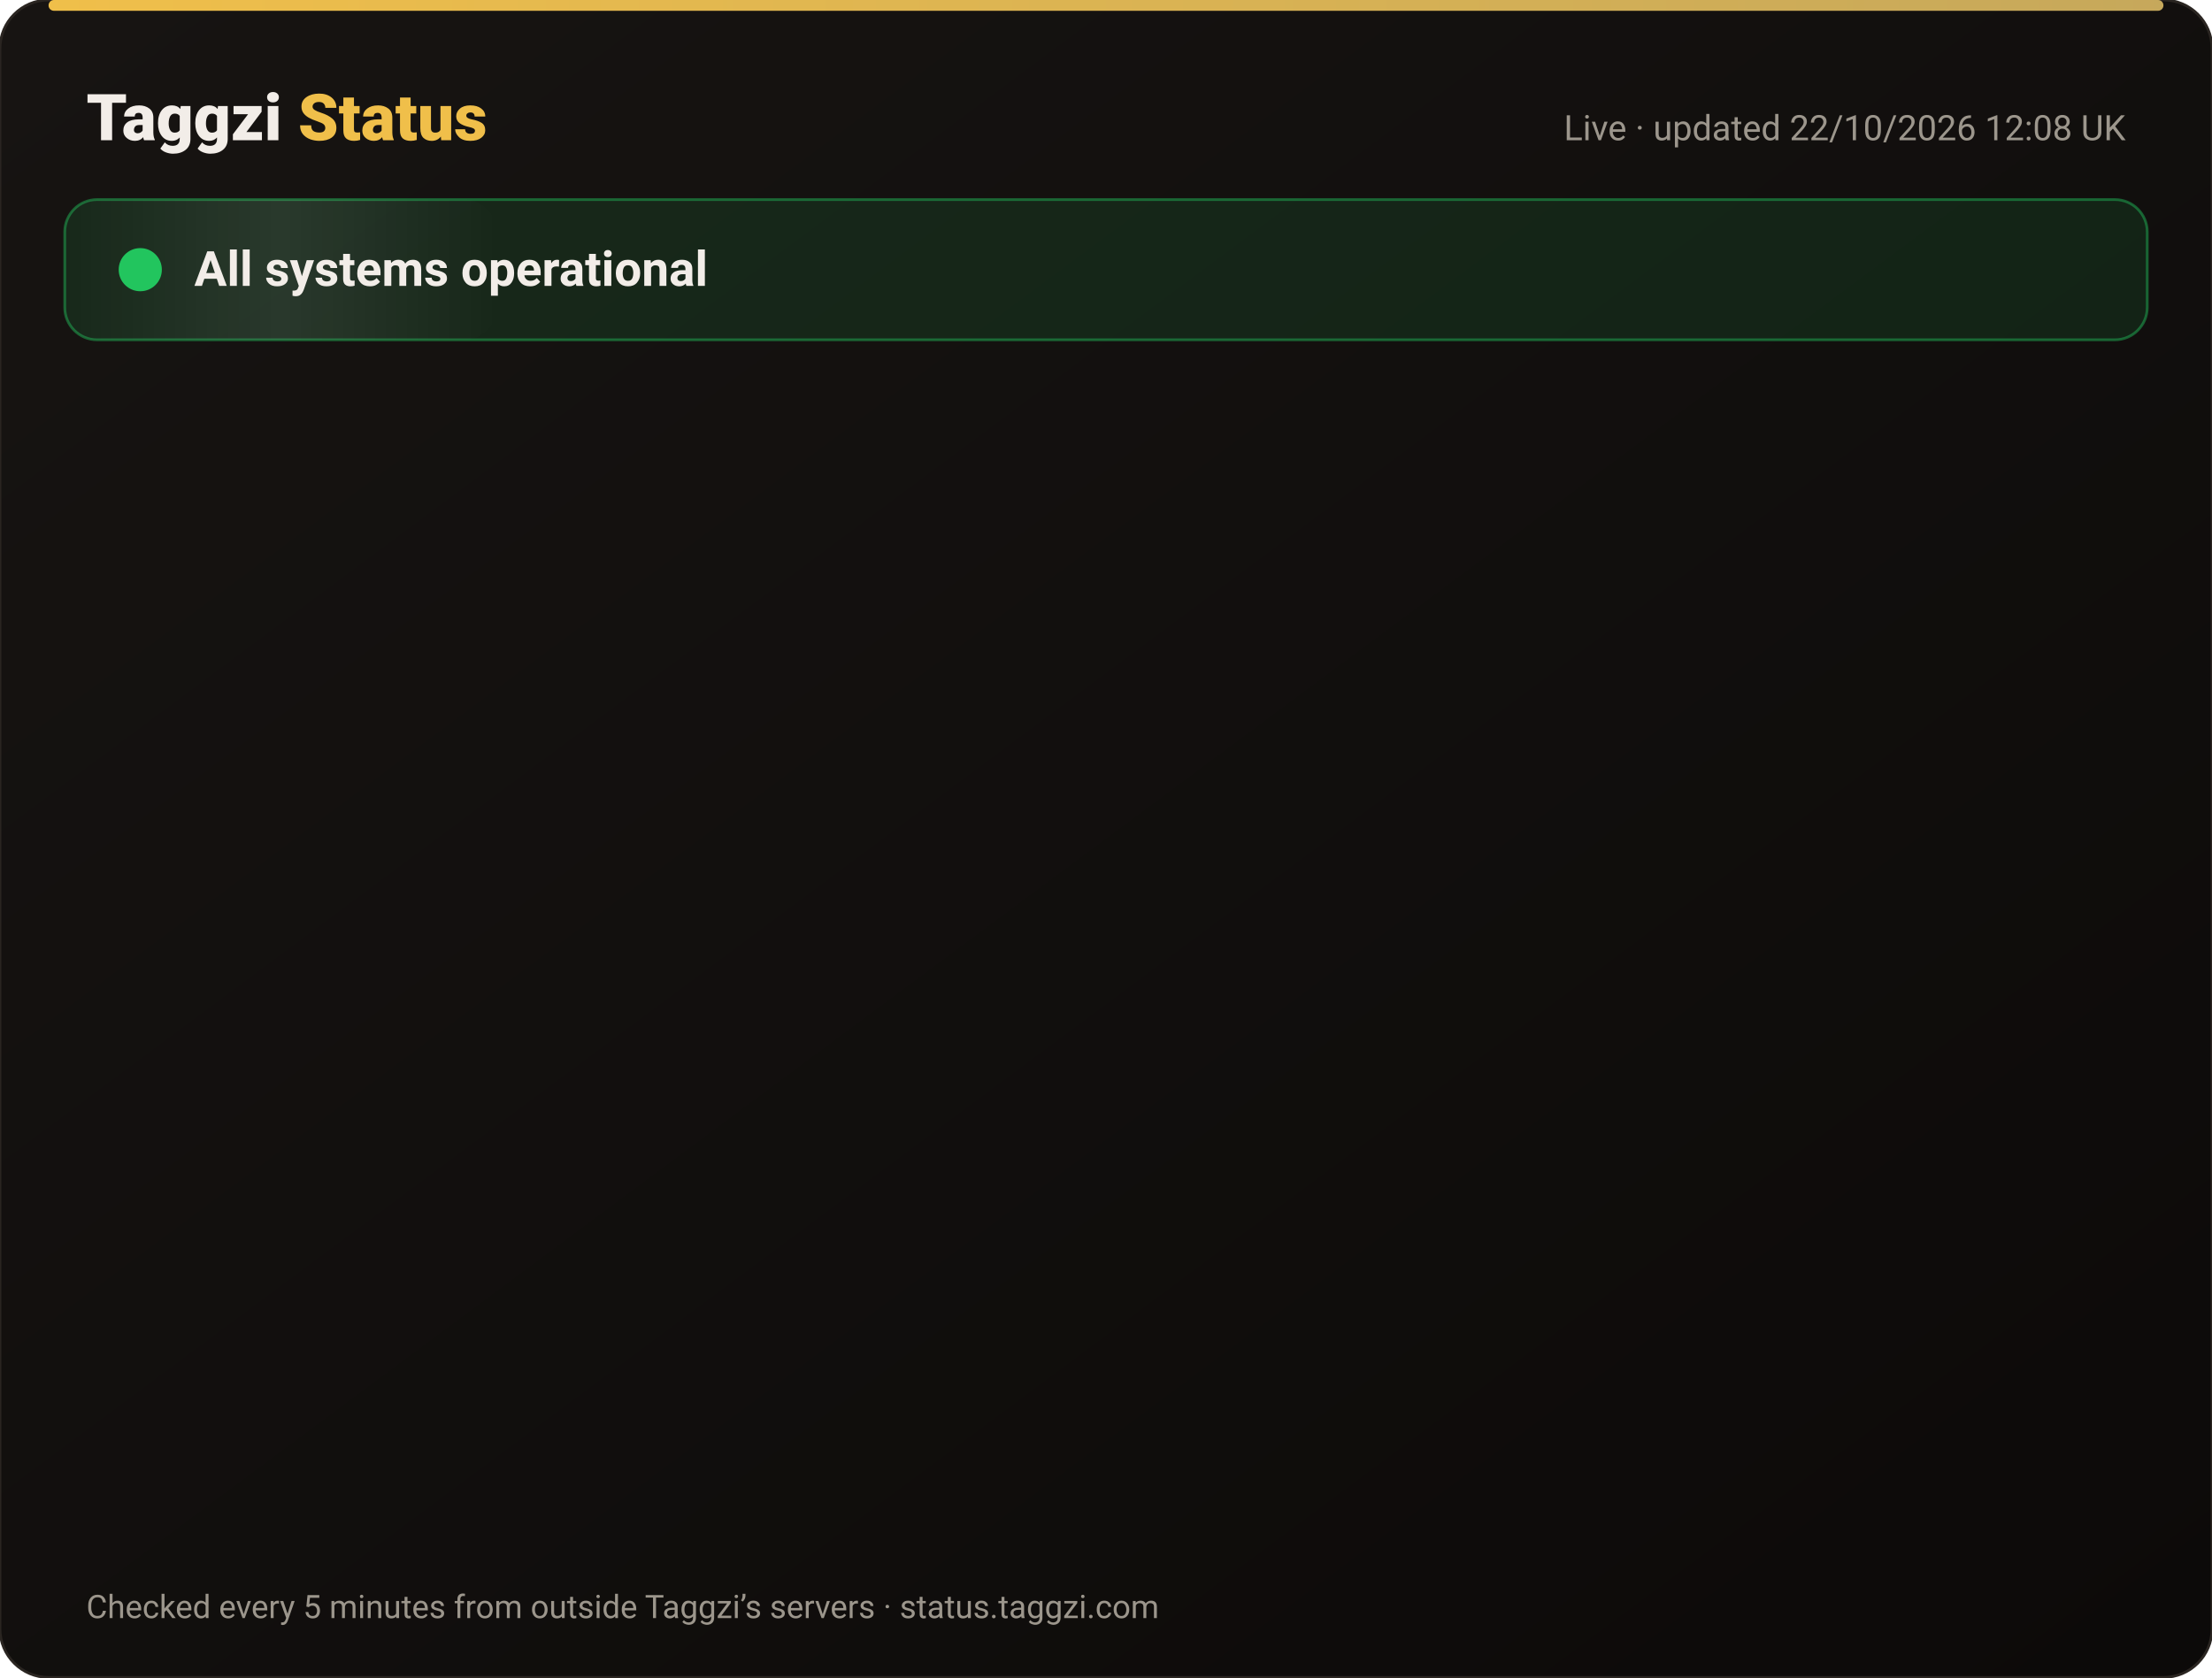
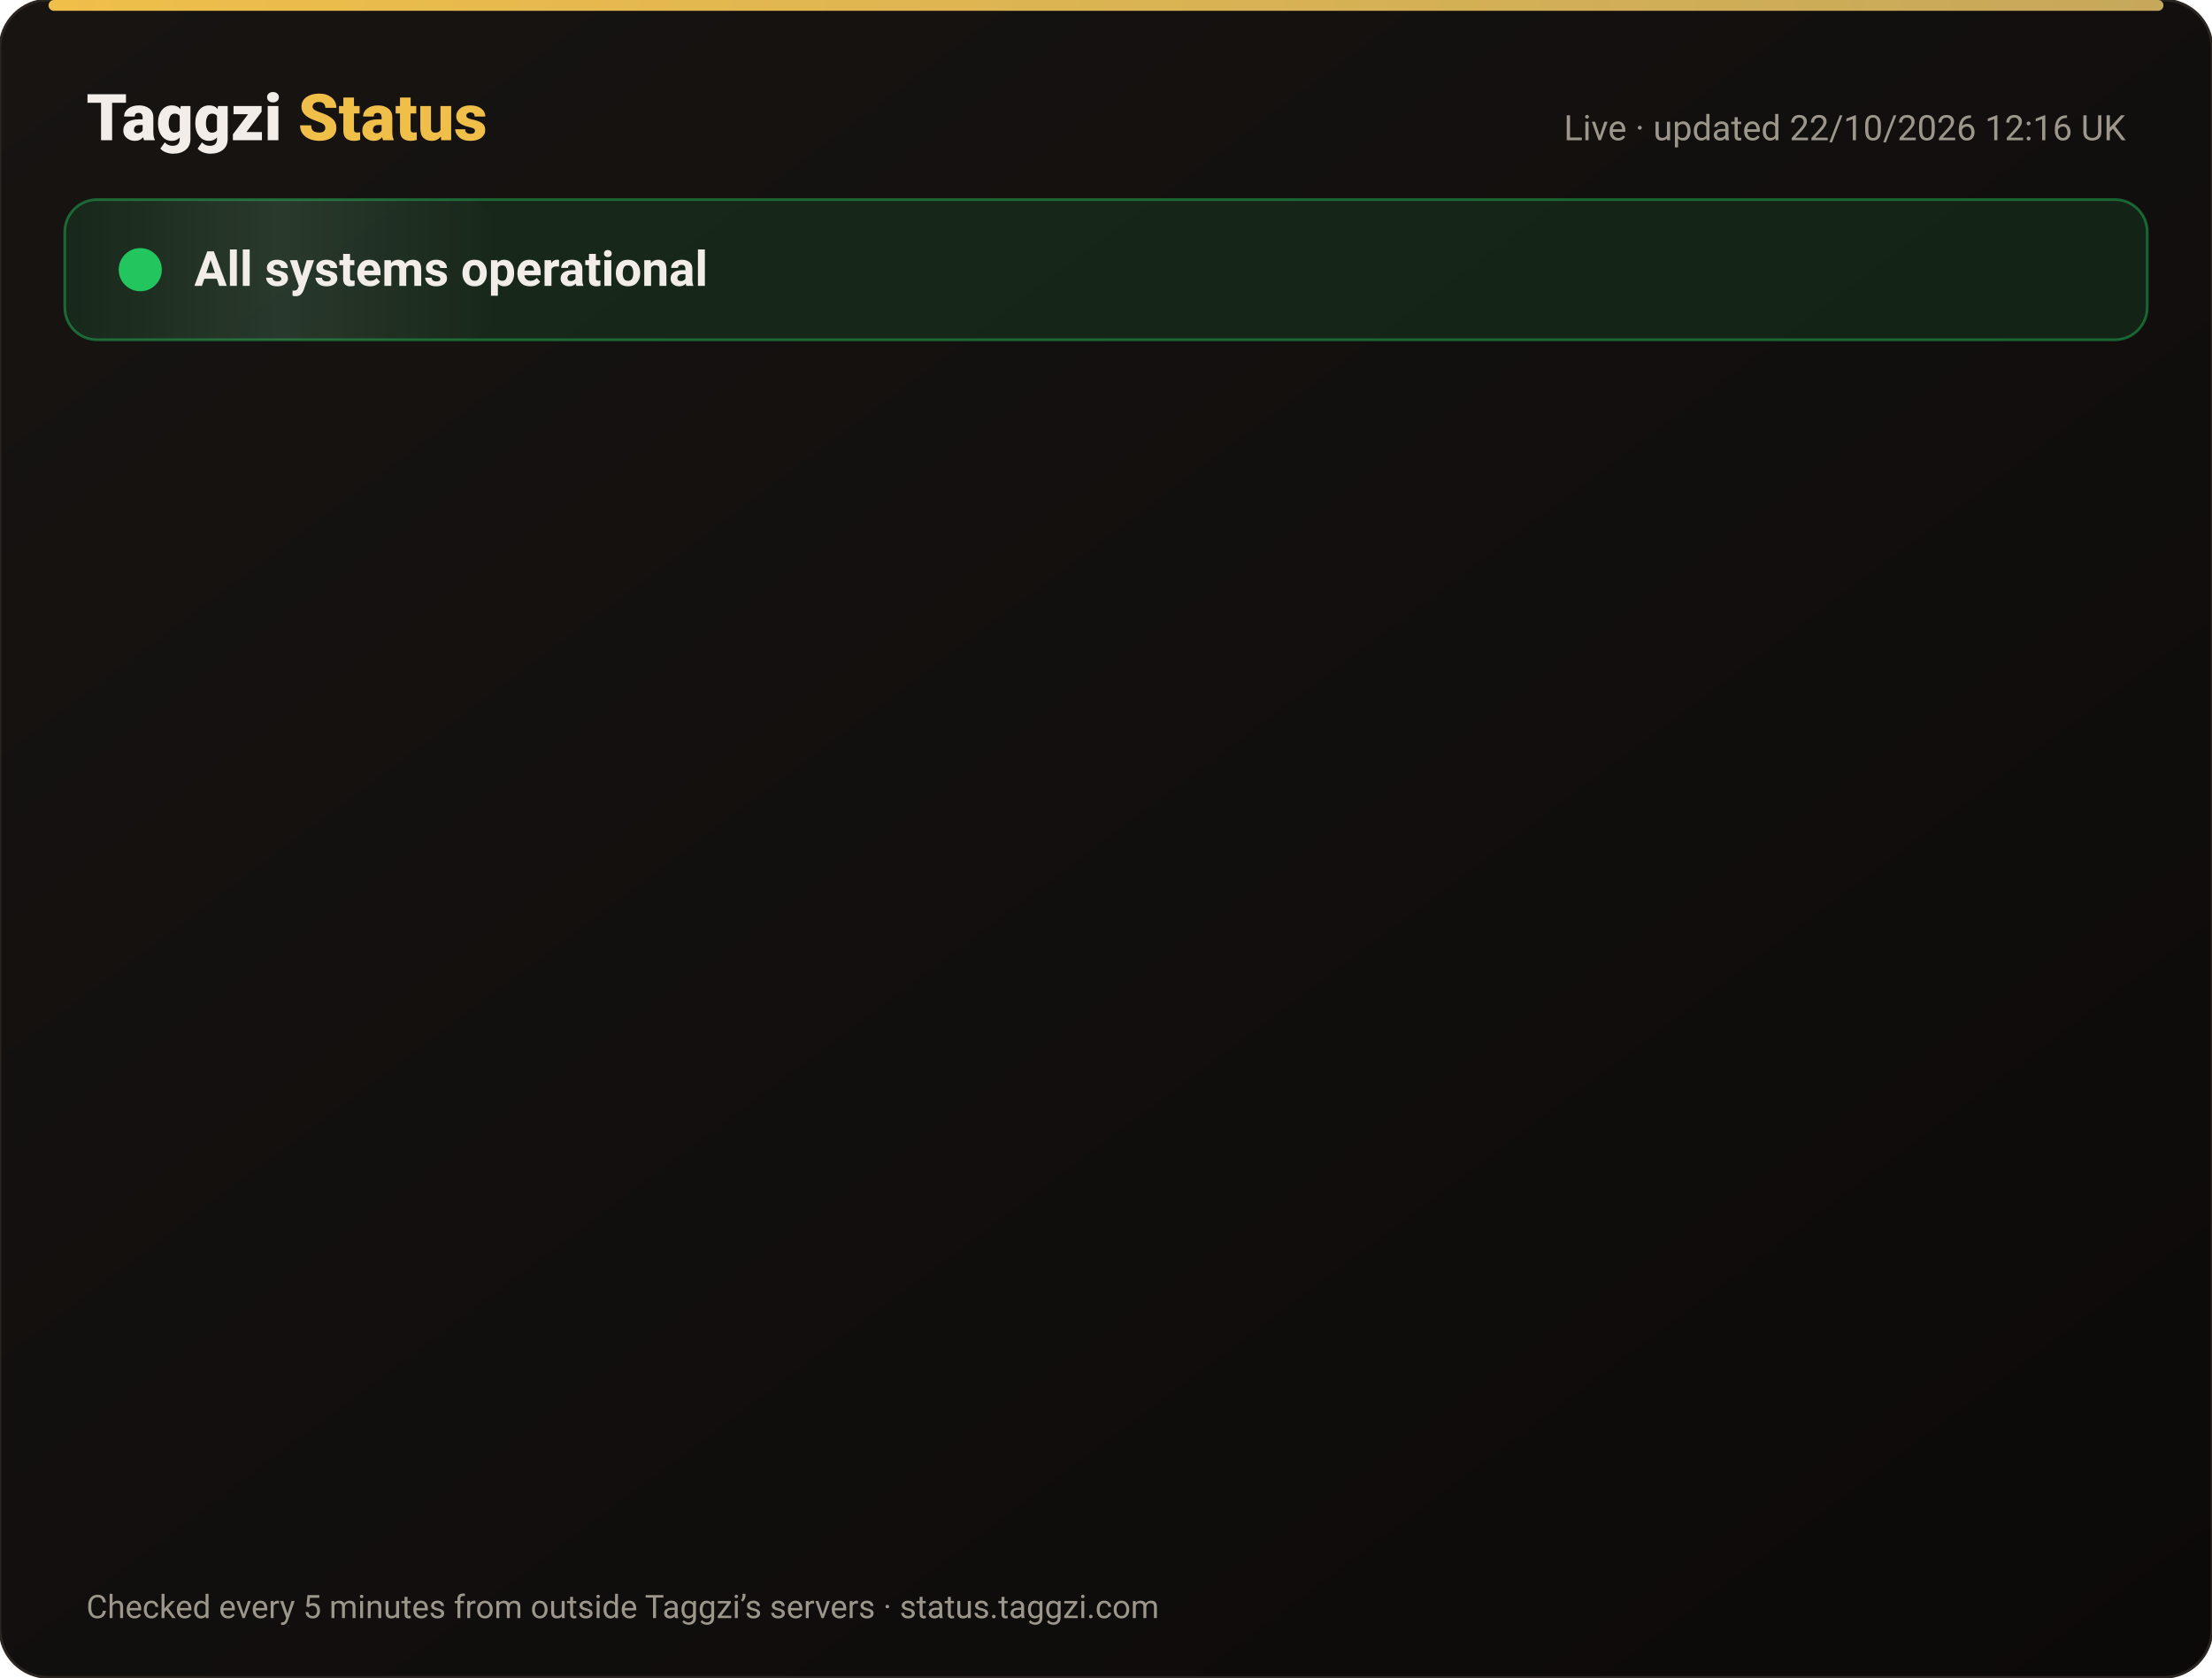
<svg xmlns="http://www.w3.org/2000/svg" width="820" height="622" viewBox="0 0 820 622" font-family="-apple-system,Segoe UI,Roboto,Helvetica,Arial,sans-serif">
  <defs>
    <linearGradient id="bg" x1="0" y1="0" x2="1" y2="1">
      <stop offset="0" stop-color="#171412" />
      <stop offset="1" stop-color="#0C0A09" />
    </linearGradient>
    <linearGradient id="gold" x1="0" x2="1">
      <stop offset="0" stop-color="#F0BF4A" />
      <stop offset="1" stop-color="#c6a85b" />
    </linearGradient>
    <linearGradient id="shine" x1="0" x2="1">
      <stop offset="0" stop-color="#fff" stop-opacity="0" />
      <stop offset=".5" stop-color="#fff" stop-opacity=".08" />
      <stop offset="1" stop-color="#fff" stop-opacity="0" />
    </linearGradient>
  </defs>
  <rect width="820" height="622" rx="18" fill="url(#bg)" stroke="#2a2521" />
  <rect x="18" y="0" width="784" height="4" rx="2" fill="url(#gold)" />
  <text x="32" y="52" font-size="24" font-weight="800" fill="#F2EDE8">Taggzi <tspan fill="#F0BF4A">Status</tspan>
  </text>
-   <text x="788" y="52" font-size="13" fill="#9C968C" text-anchor="end">Live · updated 22/10/2026 12:08 UK</text>
+   <text x="788" y="52" font-size="13" fill="#9C968C" text-anchor="end">Live · updated 22/10/2026 12:16 UK</text>
  <rect x="24" y="74" width="772" height="52" rx="12" fill="#22c55e" fill-opacity=".12" stroke="#22c55e" stroke-opacity=".45" />
  <rect x="24" y="74" width="160" height="52" rx="12" fill="url(#shine)">
    <animate attributeName="x" from="-160" to="820" dur="4s" repeatCount="indefinite" />
  </rect>
  <circle cx="52" cy="100" r="7" fill="#22c55e" />
  <circle cx="52" cy="100" r="7" fill="none" stroke="#22c55e" stroke-width="2">
    <animate attributeName="r" values="7;15;7" dur="2s" repeatCount="indefinite" />
    <animate attributeName="opacity" values=".9;0;.9" dur="2s" repeatCount="indefinite" />
  </circle>
  <text x="72" y="106" font-size="18" font-weight="700" fill="#F2EDE8">All systems operational</text>
  <g opacity="0">
    <animate attributeName="opacity" from="0" to="1" begin="0.00s" dur=".6s" fill="freeze" />
    <line x1="32" y1="188" x2="788" y2="188" stroke="#2a2521" />
    <circle cx="44" cy="166" r="6" fill="#22c55e">
      <animate attributeName="opacity" values="1;.45;1" dur="2.4s" begin="0.00s" repeatCount="indefinite" />
    </circle>
    <text x="62" y="171" font-size="15" font-weight="650" fill="#F2EDE8">Website</text>
    <text x="630" y="171" font-size="13" fill="#9C968C" text-anchor="end">100.00% uptime</text>
    <rect x="648" y="154" width="140" height="24" rx="12" fill="#22c55e" fill-opacity=".14" stroke="#22c55e" stroke-opacity=".5" />
    <text x="718" y="171" font-size="12" font-weight="700" fill="#22c55e" text-anchor="middle">Operational</text>
  </g>
  <g opacity="0">
    <animate attributeName="opacity" from="0" to="1" begin="0.15s" dur=".6s" fill="freeze" />
    <line x1="32" y1="234" x2="788" y2="234" stroke="#2a2521" />
    <circle cx="44" cy="212" r="6" fill="#22c55e">
      <animate attributeName="opacity" values="1;.45;1" dur="2.4s" begin="0.15s" repeatCount="indefinite" />
    </circle>
    <text x="62" y="217" font-size="15" font-weight="650" fill="#F2EDE8">Tag scans</text>
    <text x="630" y="217" font-size="13" fill="#9C968C" text-anchor="end">100.00% uptime</text>
    <rect x="648" y="200" width="140" height="24" rx="12" fill="#22c55e" fill-opacity=".14" stroke="#22c55e" stroke-opacity=".5" />
    <text x="718" y="217" font-size="12" font-weight="700" fill="#22c55e" text-anchor="middle">Operational</text>
  </g>
  <g opacity="0">
    <animate attributeName="opacity" from="0" to="1" begin="0.30s" dur=".6s" fill="freeze" />
    <line x1="32" y1="280" x2="788" y2="280" stroke="#2a2521" />
    <circle cx="44" cy="258" r="6" fill="#22c55e">
      <animate attributeName="opacity" values="1;.45;1" dur="2.4s" begin="0.30s" repeatCount="indefinite" />
    </circle>
    <text x="62" y="263" font-size="15" font-weight="650" fill="#F2EDE8">Manual tag lookup</text>
    <text x="630" y="263" font-size="13" fill="#9C968C" text-anchor="end">100.00% uptime</text>
    <rect x="648" y="246" width="140" height="24" rx="12" fill="#22c55e" fill-opacity=".14" stroke="#22c55e" stroke-opacity=".5" />
    <text x="718" y="263" font-size="12" font-weight="700" fill="#22c55e" text-anchor="middle">Operational</text>
  </g>
  <g opacity="0">
    <animate attributeName="opacity" from="0" to="1" begin="0.45s" dur=".6s" fill="freeze" />
    <line x1="32" y1="326" x2="788" y2="326" stroke="#2a2521" />
    <circle cx="44" cy="304" r="6" fill="#22c55e">
      <animate attributeName="opacity" values="1;.45;1" dur="2.4s" begin="0.45s" repeatCount="indefinite" />
    </circle>
    <text x="62" y="309" font-size="15" font-weight="650" fill="#F2EDE8">App &amp; login</text>
    <text x="630" y="309" font-size="13" fill="#9C968C" text-anchor="end">100.00% uptime</text>
    <rect x="648" y="292" width="140" height="24" rx="12" fill="#22c55e" fill-opacity=".14" stroke="#22c55e" stroke-opacity=".5" />
    <text x="718" y="309" font-size="12" font-weight="700" fill="#22c55e" text-anchor="middle">Operational</text>
  </g>
  <g opacity="0">
    <animate attributeName="opacity" from="0" to="1" begin="0.60s" dur=".6s" fill="freeze" />
    <line x1="32" y1="372" x2="788" y2="372" stroke="#2a2521" />
    <circle cx="44" cy="350" r="6" fill="#22c55e">
      <animate attributeName="opacity" values="1;.45;1" dur="2.4s" begin="0.60s" repeatCount="indefinite" />
    </circle>
    <text x="62" y="355" font-size="15" font-weight="650" fill="#F2EDE8">Community alerts</text>
    <text x="630" y="355" font-size="13" fill="#9C968C" text-anchor="end">100.00% uptime</text>
    <rect x="648" y="338" width="140" height="24" rx="12" fill="#22c55e" fill-opacity=".14" stroke="#22c55e" stroke-opacity=".5" />
    <text x="718" y="355" font-size="12" font-weight="700" fill="#22c55e" text-anchor="middle">Operational</text>
  </g>
  <g opacity="0">
    <animate attributeName="opacity" from="0" to="1" begin="0.75s" dur=".6s" fill="freeze" />
    <line x1="32" y1="418" x2="788" y2="418" stroke="#2a2521" />
    <circle cx="44" cy="396" r="6" fill="#22c55e">
      <animate attributeName="opacity" values="1;.45;1" dur="2.4s" begin="0.75s" repeatCount="indefinite" />
    </circle>
    <text x="62" y="401" font-size="15" font-weight="650" fill="#F2EDE8">Private calling</text>
    <text x="630" y="401" font-size="13" fill="#9C968C" text-anchor="end">100.00% uptime</text>
    <rect x="648" y="384" width="140" height="24" rx="12" fill="#22c55e" fill-opacity=".14" stroke="#22c55e" stroke-opacity=".5" />
    <text x="718" y="401" font-size="12" font-weight="700" fill="#22c55e" text-anchor="middle">Operational</text>
  </g>
  <g opacity="0">
    <animate attributeName="opacity" from="0" to="1" begin="0.90s" dur=".6s" fill="freeze" />
    <line x1="32" y1="464" x2="788" y2="464" stroke="#2a2521" />
    <circle cx="44" cy="442" r="6" fill="#22c55e">
      <animate attributeName="opacity" values="1;.45;1" dur="2.4s" begin="0.90s" repeatCount="indefinite" />
    </circle>
    <text x="62" y="447" font-size="15" font-weight="650" fill="#F2EDE8">Payments</text>
    <text x="630" y="447" font-size="13" fill="#9C968C" text-anchor="end">99.98% uptime</text>
    <rect x="648" y="430" width="140" height="24" rx="12" fill="#22c55e" fill-opacity=".14" stroke="#22c55e" stroke-opacity=".5" />
    <text x="718" y="447" font-size="12" font-weight="700" fill="#22c55e" text-anchor="middle">Operational</text>
  </g>
  <g opacity="0">
    <animate attributeName="opacity" from="0" to="1" begin="1.05s" dur=".6s" fill="freeze" />
    <line x1="32" y1="510" x2="788" y2="510" stroke="#2a2521" />
    <circle cx="44" cy="488" r="6" fill="#22c55e">
      <animate attributeName="opacity" values="1;.45;1" dur="2.4s" begin="1.05s" repeatCount="indefinite" />
    </circle>
    <text x="62" y="493" font-size="15" font-weight="650" fill="#F2EDE8">Email &amp; support</text>
    <text x="630" y="493" font-size="13" fill="#9C968C" text-anchor="end">100.00% uptime</text>
    <rect x="648" y="476" width="140" height="24" rx="12" fill="#22c55e" fill-opacity=".14" stroke="#22c55e" stroke-opacity=".5" />
    <text x="718" y="493" font-size="12" font-weight="700" fill="#22c55e" text-anchor="middle">Operational</text>
  </g>
  <g opacity="0">
    <animate attributeName="opacity" from="0" to="1" begin="1.20s" dur=".6s" fill="freeze" />
    <line x1="32" y1="556" x2="788" y2="556" stroke="#2a2521" />
    <circle cx="44" cy="534" r="6" fill="#22c55e">
      <animate attributeName="opacity" values="1;.45;1" dur="2.4s" begin="1.20s" repeatCount="indefinite" />
    </circle>
    <text x="62" y="539" font-size="15" font-weight="650" fill="#F2EDE8">Secure connection (SSL)</text>
    <text x="630" y="539" font-size="13" fill="#9C968C" text-anchor="end">100.00% uptime</text>
    <rect x="648" y="522" width="140" height="24" rx="12" fill="#22c55e" fill-opacity=".14" stroke="#22c55e" stroke-opacity=".5" />
    <text x="718" y="539" font-size="12" font-weight="700" fill="#22c55e" text-anchor="middle">Operational</text>
  </g>
  <text x="32" y="600" font-size="12" fill="#9C968C">Checked every 5 minutes from outside Taggzi’s servers · status.taggzi.com</text>
</svg>
